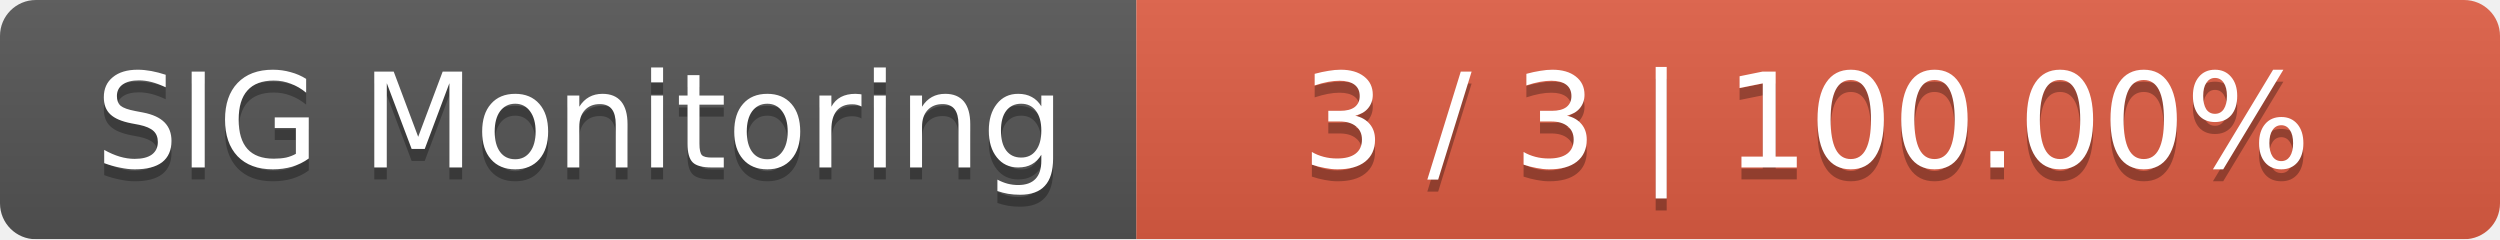
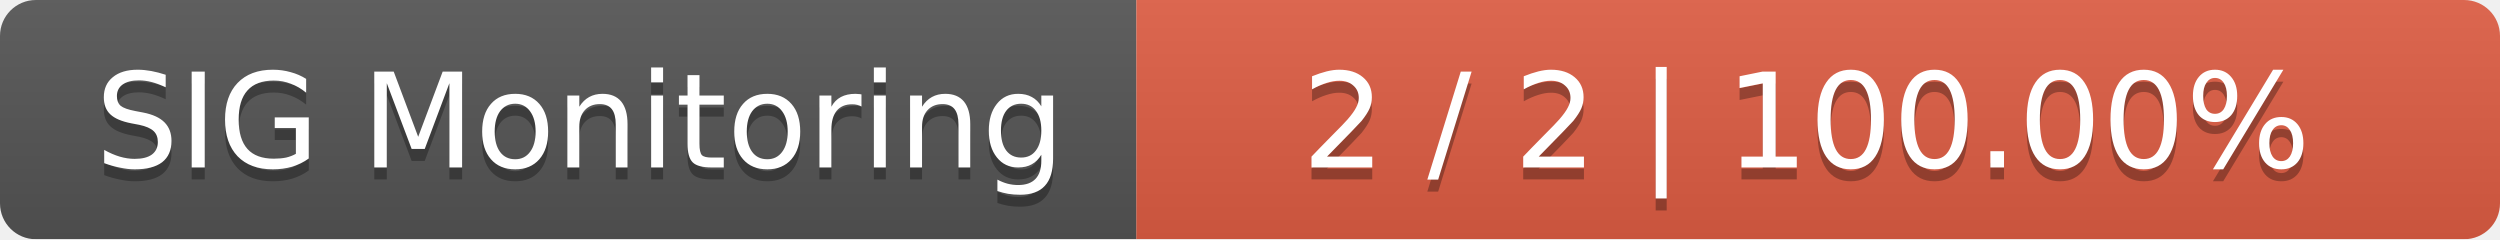
<svg xmlns="http://www.w3.org/2000/svg" width="209" height="20">
  <linearGradient id="smooth" x2="0" y2="100%">
    <stop offset="0" stop-color="#bbb" stop-opacity=".1" />
    <stop offset="1" stop-opacity=".1" />
  </linearGradient>
  <mask id="round">
    <rect width="209" height="20" rx="3" fill="#fff" />
  </mask>
  <g mask="url(#round)">
    <rect width="95" height="20" fill="#555" />
    <rect x="95" width="114" height="20" fill="#e05d44" />
    <rect width="209" height="20" fill="url(#smooth)" />
  </g>
  <g fill="#fff" text-anchor="middle" font-family="DejaVu Sans,Verdana,Geneva,sans-serif" font-size="11">
    <text x="48.5" y="15" fill="#010101" fill-opacity=".3">SIG Monitoring</text>
    <text x="48.5" y="14">SIG Monitoring</text>
-     <text x="151" y="15" fill="#010101" fill-opacity=".3">3 / 3    |    100.00%</text>
-     <text x="151" y="14">3 / 3    |    100.00%</text>
+     <text x="151" y="15" fill="#010101" fill-opacity=".3">2 / 2    |    100.00%</text>
+     <text x="151" y="14">2 / 2    |    100.00%</text>
  </g>
</svg>
